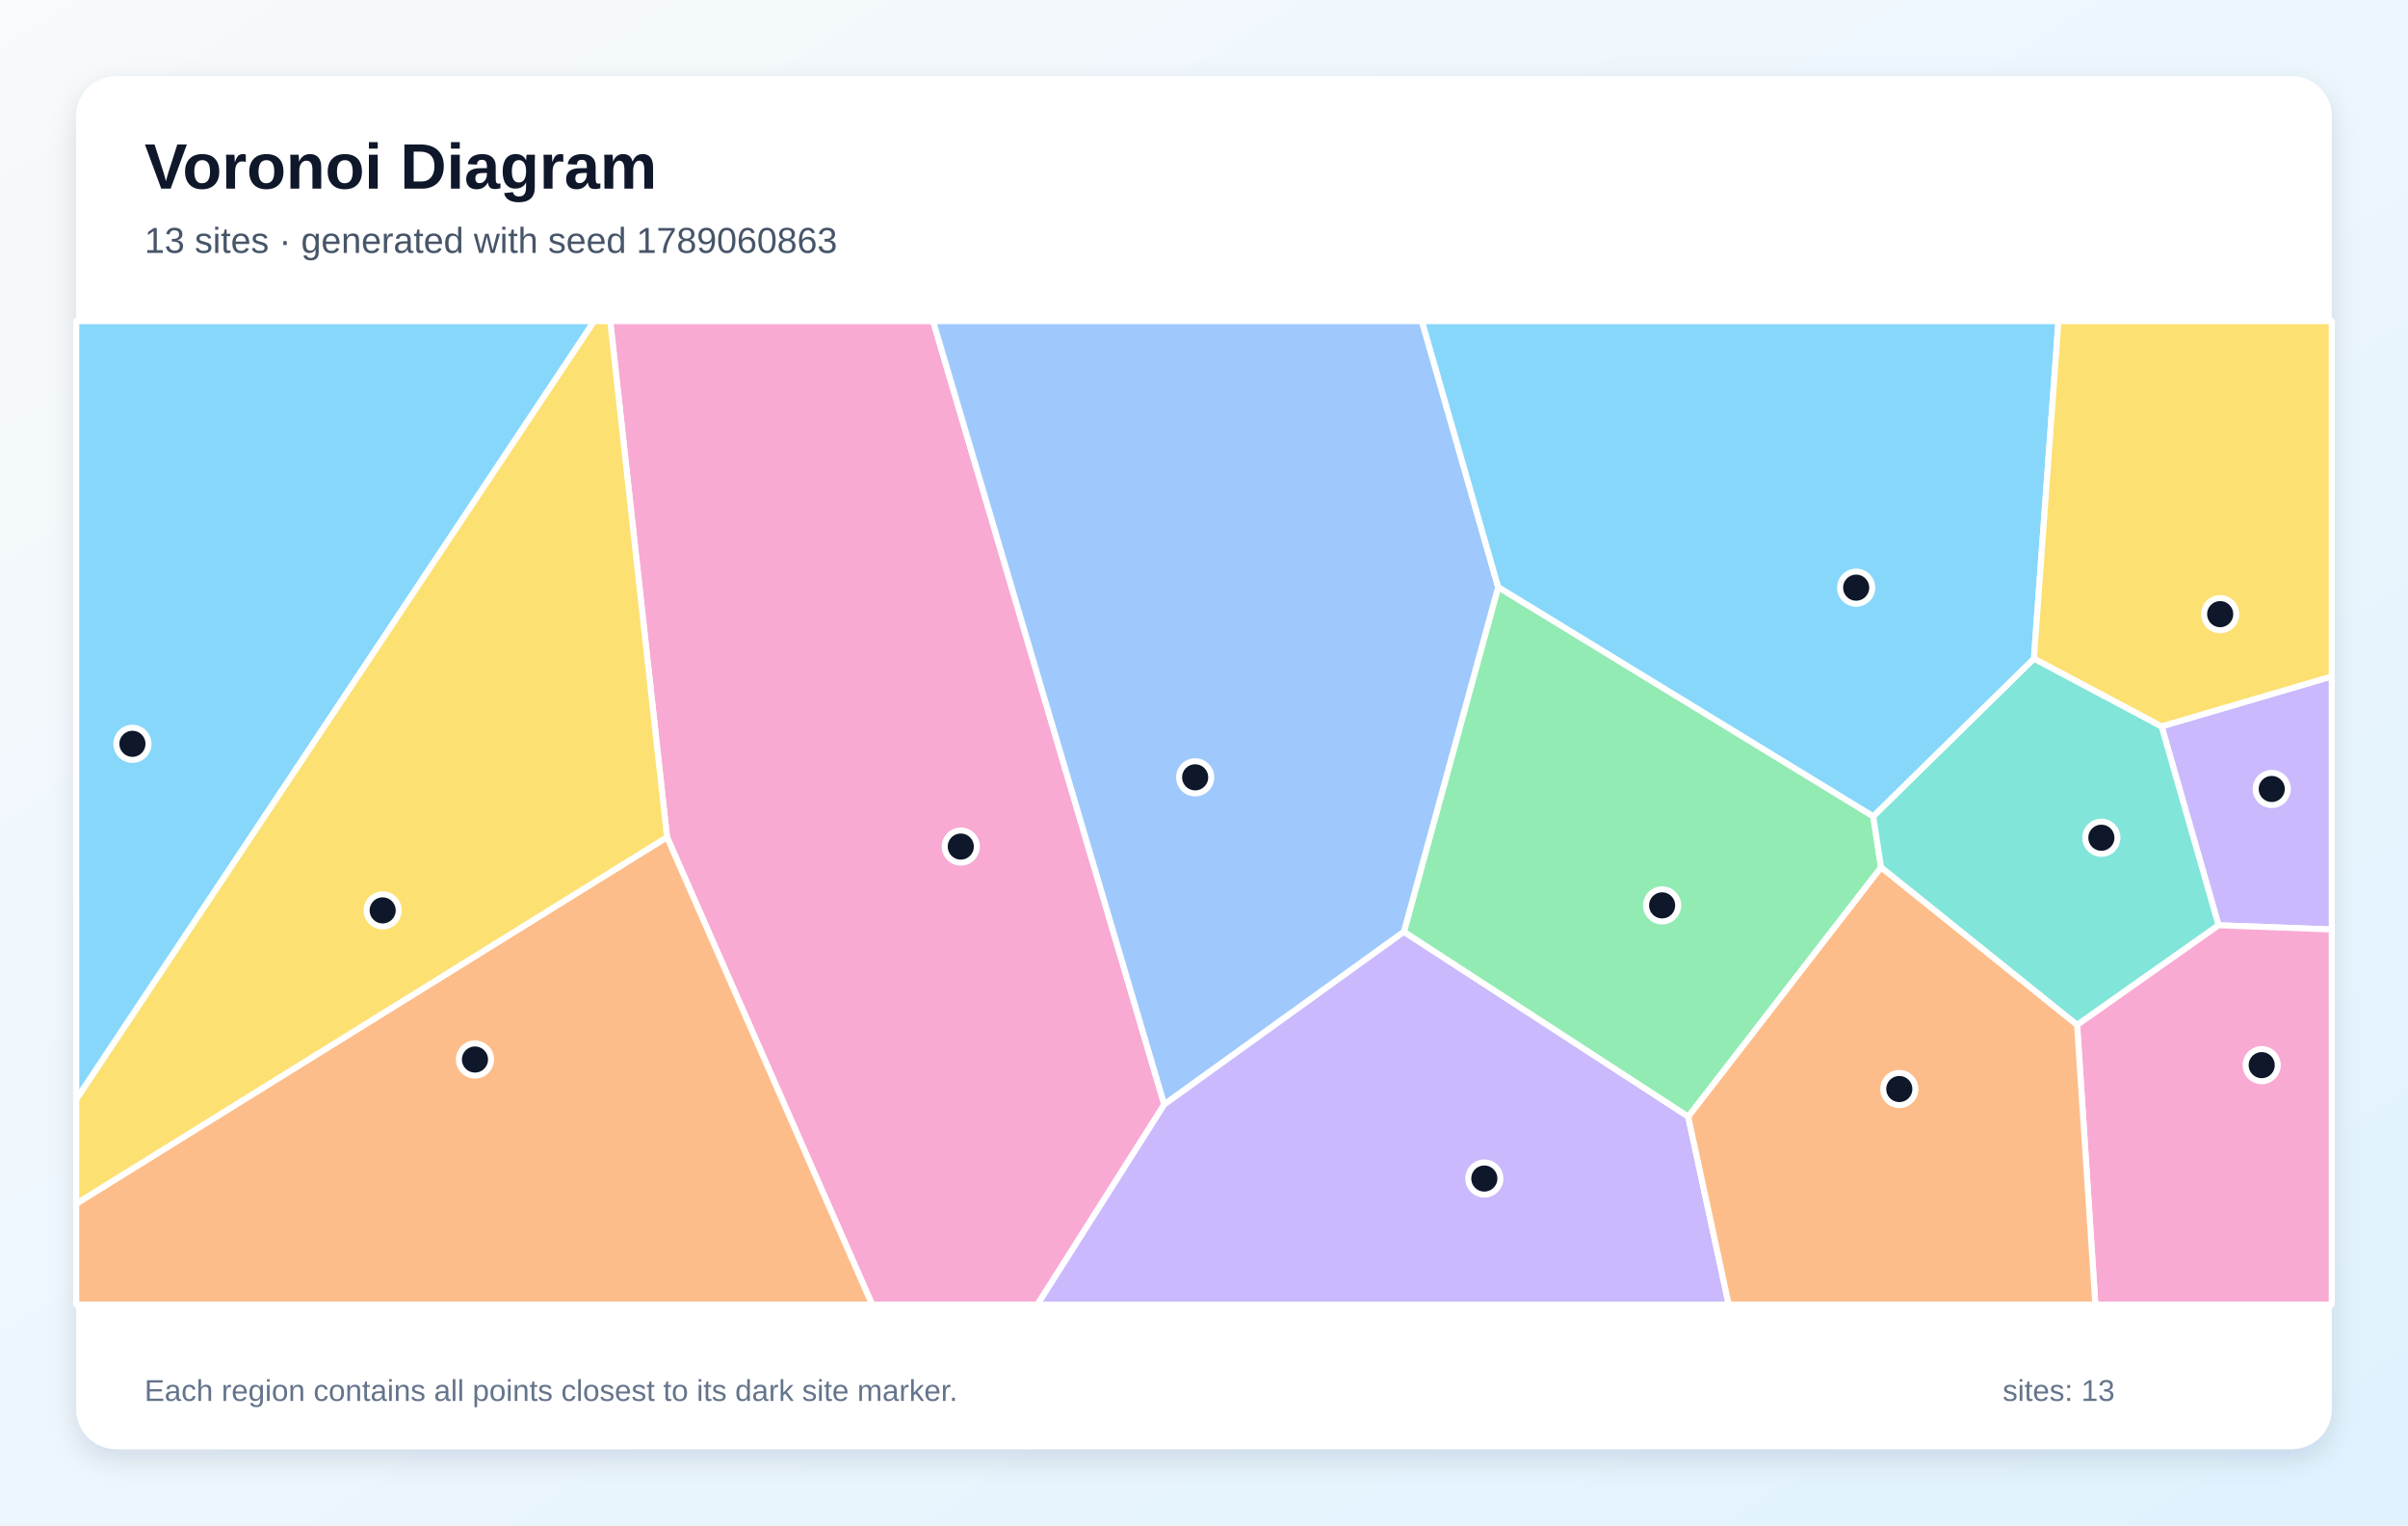
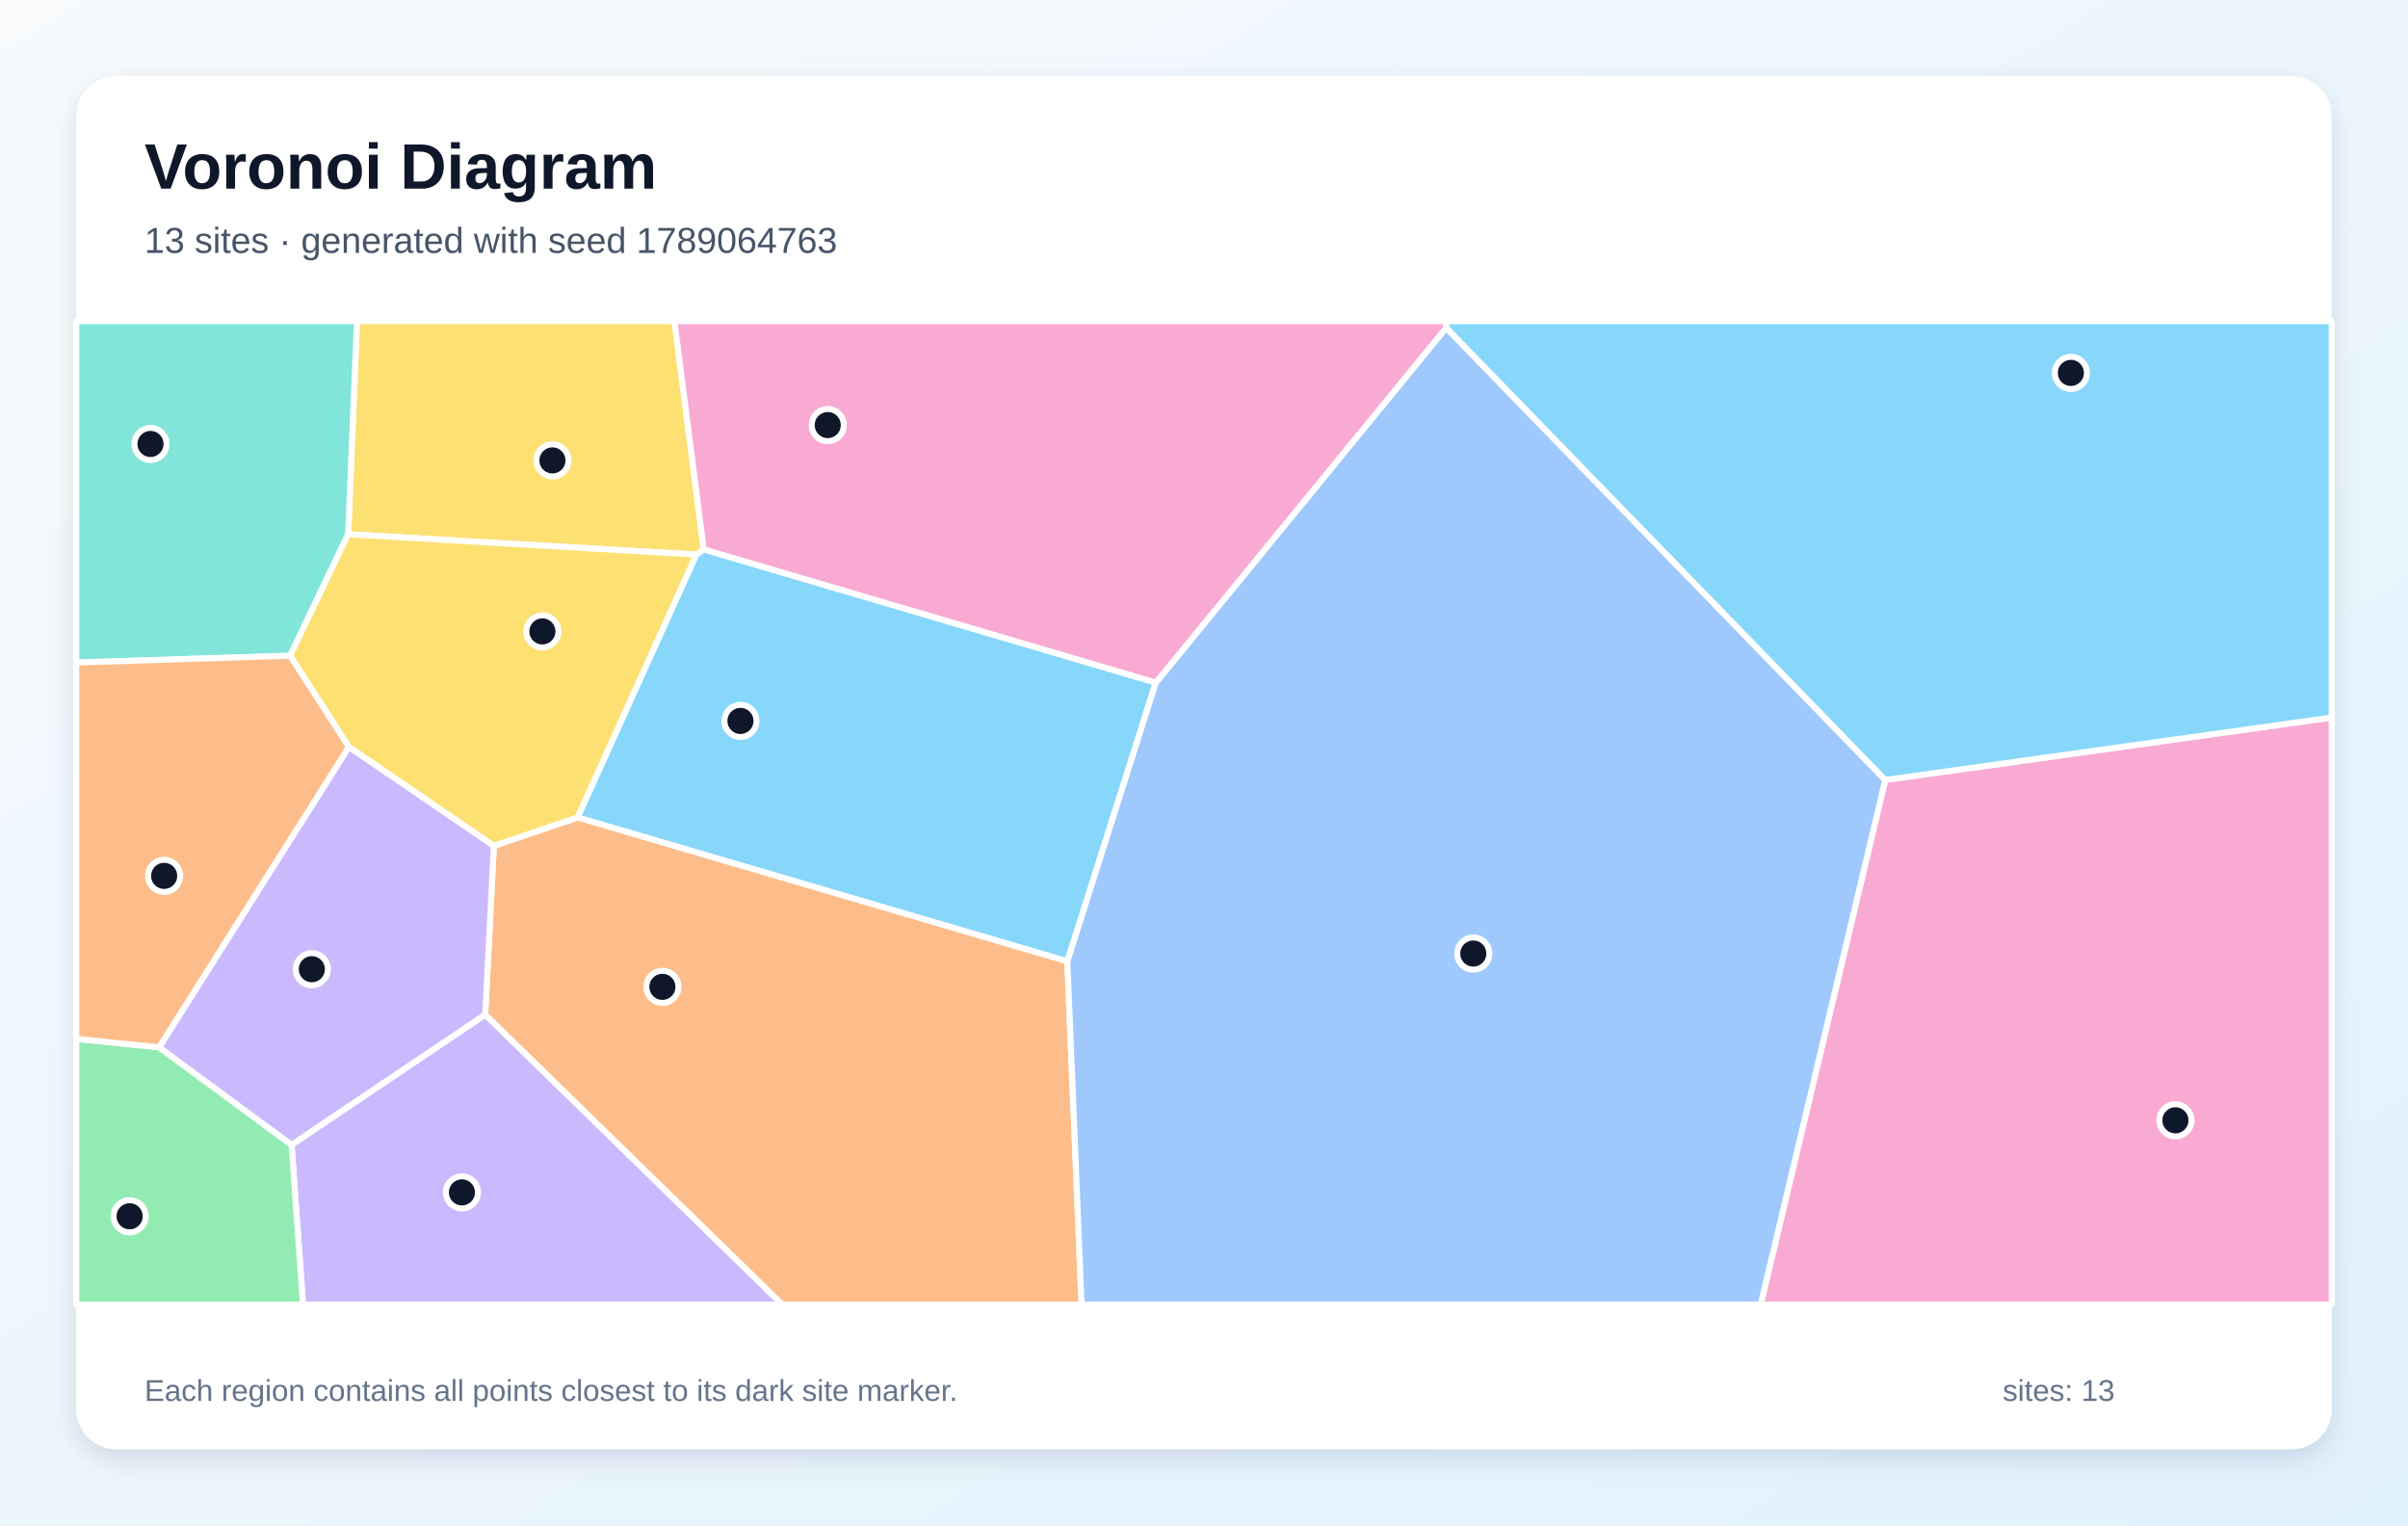
<svg xmlns="http://www.w3.org/2000/svg" width="1200" height="760" viewBox="0 0 1200 760" role="img" aria-labelledby="title description">
  <defs>
    <linearGradient id="background" x1="0" y1="0" x2="1" y2="1">
      <stop stop-color="#F8FAFC" />
      <stop offset="1" stop-color="#E0F2FE" />
    </linearGradient>
    <filter id="shadow" x="-10%" y="-10%" width="120%" height="120%">
      <feDropShadow dx="0" dy="5" stdDeviation="7" flood-color="#0F172A" flood-opacity=".12" />
    </filter>
  </defs>
  <rect width="1200" height="760" fill="url(#background)" />
  <rect x="38" y="38" width="1124" height="684" rx="20" fill="#FFFFFF" filter="url(#shadow)" />
  <g font-family="Arial, sans-serif">
    <text x="72" y="94" font-size="32" font-weight="700" fill="#0F172A">Voronoi Diagram</text>
-     <text x="72" y="126" font-size="18" fill="#475569">13 sites · generated with seed 1789060863</text>
+     <text x="72" y="126" font-size="18" fill="#475569">13 sites · generated with seed 1789064763</text>
  </g>
  <g stroke="#FFFFFF" stroke-width="3" stroke-linejoin="round">
-     <polygon points="38.0,547.8 38.0,160.0 296.1,160.0" fill="#38BDF8" fill-opacity="0.60" />
-     <polygon points="1105.6,461.0 1077.2,361.9 1162.0,337.0 1162.0,463.1" fill="#A78BFA" fill-opacity="0.60" />
-     <polygon points="332.4,417.1 304.1,160.0 465.0,160.0 580.2,550.3 517.0,650.0 434.6,650.0" fill="#F472B6" fill-opacity="0.60" />
-     <polygon points="38.0,599.7 332.4,417.1 434.6,650.0 38.0,650.0" fill="#FB923C" fill-opacity="0.60" />
-     <polygon points="38.0,599.7 38.0,547.8 296.1,160.0 304.1,160.0 332.4,417.1" fill="#FACC15" fill-opacity="0.60" />
-     <polygon points="841.3,556.4 699.6,464.3 746.6,292.5 933.5,406.7 937.4,432.2" fill="#4ADE80" fill-opacity="0.60" />
-     <polygon points="1035.1,510.7 937.4,432.2 933.5,406.7 1013.6,328.1 1077.2,361.9 1105.6,461.0" fill="#2DD4BF" fill-opacity="0.60" />
-     <polygon points="580.2,550.3 465.0,160.0 708.6,160.0 746.6,292.5 699.6,464.3" fill="#60A5FA" fill-opacity="0.60" />
-     <polygon points="1013.6,328.1 933.5,406.7 746.6,292.5 708.6,160.0 1025.8,160.0" fill="#38BDF8" fill-opacity="0.60" />
-     <polygon points="580.2,550.3 699.6,464.3 841.3,556.4 861.5,650.0 517.0,650.0" fill="#A78BFA" fill-opacity="0.60" />
-     <polygon points="1035.1,510.7 1105.6,461.0 1162.0,463.1 1162.0,650.0 1044.2,650.0" fill="#F472B6" fill-opacity="0.60" />
-     <polygon points="841.3,556.4 937.4,432.2 1035.1,510.7 1044.2,650.0 861.5,650.0" fill="#FB923C" fill-opacity="0.60" />
-     <polygon points="1077.2,361.9 1013.6,328.1 1025.8,160.0 1162.0,160.0 1162.0,337.0" fill="#FACC15" fill-opacity="0.60" />
+     <polygon points="576.0,340.1 531.9,479.0 287.8,407.3 347.0,276.3 350.7,273.7" fill="#38BDF8" fill-opacity="0.60" />
+     <polygon points="145.3,570.4 241.8,505.5 389.9,650.0 151.0,650.0" fill="#A78BFA" fill-opacity="0.60" />
+     <polygon points="939.5,388.6 1162.0,357.5 1162.0,650.0 877.4,650.0" fill="#F472B6" fill-opacity="0.60" />
+     <polygon points="241.8,505.5 246.1,421.4 287.8,407.3 531.9,479.0 539.0,650.0 389.9,650.0" fill="#FB923C" fill-opacity="0.60" />
+     <polygon points="350.7,273.7 347.0,276.3 173.5,266.2 177.9,160.0 336.1,160.0" fill="#FACC15" fill-opacity="0.60" />
+     <polygon points="38.0,517.6 79.3,521.8 145.3,570.4 151.0,650.0 38.0,650.0" fill="#4ADE80" fill-opacity="0.60" />
+     <polygon points="173.5,266.2 144.6,326.7 38.0,330.1 38.0,160.0 177.9,160.0" fill="#2DD4BF" fill-opacity="0.60" />
+     <polygon points="531.9,479.0 576.0,340.1 720.7,163.3 939.5,388.6 877.4,650.0 539.0,650.0" fill="#60A5FA" fill-opacity="0.60" />
+     <polygon points="939.5,388.6 720.7,163.3 720.6,160.0 1162.0,160.0 1162.0,357.5" fill="#38BDF8" fill-opacity="0.60" />
+     <polygon points="246.1,421.4 241.8,505.5 145.3,570.4 79.3,521.8 173.9,372.1" fill="#A78BFA" fill-opacity="0.60" />
+     <polygon points="720.7,163.3 576.0,340.1 350.7,273.7 336.1,160.0 720.6,160.0" fill="#F472B6" fill-opacity="0.60" />
+     <polygon points="173.9,372.1 79.3,521.8 38.0,517.6 38.0,330.1 144.6,326.7" fill="#FB923C" fill-opacity="0.60" />
+     <polygon points="246.1,421.4 173.9,372.1 144.6,326.7 173.5,266.2 347.0,276.3 287.8,407.3" fill="#FACC15" fill-opacity="0.60" />
  </g>
  <g>
-     <circle cx="66.0" cy="370.6" r="8" fill="#0F172A" stroke="#FFFFFF" stroke-width="3" />
-     <circle cx="1132.1" cy="393.1" r="8" fill="#0F172A" stroke="#FFFFFF" stroke-width="3" />
-     <circle cx="478.8" cy="421.8" r="8" fill="#0F172A" stroke="#FFFFFF" stroke-width="3" />
-     <circle cx="236.7" cy="527.9" r="8" fill="#0F172A" stroke="#FFFFFF" stroke-width="3" />
-     <circle cx="190.7" cy="453.6" r="8" fill="#0F172A" stroke="#FFFFFF" stroke-width="3" />
-     <circle cx="828.3" cy="451.1" r="8" fill="#0F172A" stroke="#FFFFFF" stroke-width="3" />
-     <circle cx="1047.2" cy="417.4" r="8" fill="#0F172A" stroke="#FFFFFF" stroke-width="3" />
-     <circle cx="595.6" cy="387.3" r="8" fill="#0F172A" stroke="#FFFFFF" stroke-width="3" />
-     <circle cx="925.0" cy="292.8" r="8" fill="#0F172A" stroke="#FFFFFF" stroke-width="3" />
-     <circle cx="739.7" cy="587.2" r="8" fill="#0F172A" stroke="#FFFFFF" stroke-width="3" />
-     <circle cx="1127.1" cy="530.7" r="8" fill="#0F172A" stroke="#FFFFFF" stroke-width="3" />
-     <circle cx="946.5" cy="542.6" r="8" fill="#0F172A" stroke="#FFFFFF" stroke-width="3" />
-     <circle cx="1106.4" cy="306.0" r="8" fill="#0F172A" stroke="#FFFFFF" stroke-width="3" />
+     <circle cx="369.0" cy="359.2" r="8" fill="#0F172A" stroke="#FFFFFF" stroke-width="3" />
+     <circle cx="230.2" cy="594.1" r="8" fill="#0F172A" stroke="#FFFFFF" stroke-width="3" />
+     <circle cx="1084.1" cy="558.2" r="8" fill="#0F172A" stroke="#FFFFFF" stroke-width="3" />
+     <circle cx="330.1" cy="491.7" r="8" fill="#0F172A" stroke="#FFFFFF" stroke-width="3" />
+     <circle cx="275.3" cy="229.4" r="8" fill="#0F172A" stroke="#FFFFFF" stroke-width="3" />
+     <circle cx="64.6" cy="606.0" r="8" fill="#0F172A" stroke="#FFFFFF" stroke-width="3" />
+     <circle cx="75.0" cy="221.2" r="8" fill="#0F172A" stroke="#FFFFFF" stroke-width="3" />
+     <circle cx="734.2" cy="475.1" r="8" fill="#0F172A" stroke="#FFFFFF" stroke-width="3" />
+     <circle cx="1032.0" cy="185.8" r="8" fill="#0F172A" stroke="#FFFFFF" stroke-width="3" />
+     <circle cx="155.4" cy="482.9" r="8" fill="#0F172A" stroke="#FFFFFF" stroke-width="3" />
+     <circle cx="412.5" cy="211.8" r="8" fill="#0F172A" stroke="#FFFFFF" stroke-width="3" />
+     <circle cx="81.8" cy="436.4" r="8" fill="#0F172A" stroke="#FFFFFF" stroke-width="3" />
+     <circle cx="270.3" cy="314.6" r="8" fill="#0F172A" stroke="#FFFFFF" stroke-width="3" />
  </g>
  <g font-family="Arial, sans-serif" font-size="15" fill="#64748B">
    <text x="72" y="698">Each region contains all points closest to its dark site marker.</text>
    <text x="998" y="698">sites: 13</text>
  </g>
</svg>
